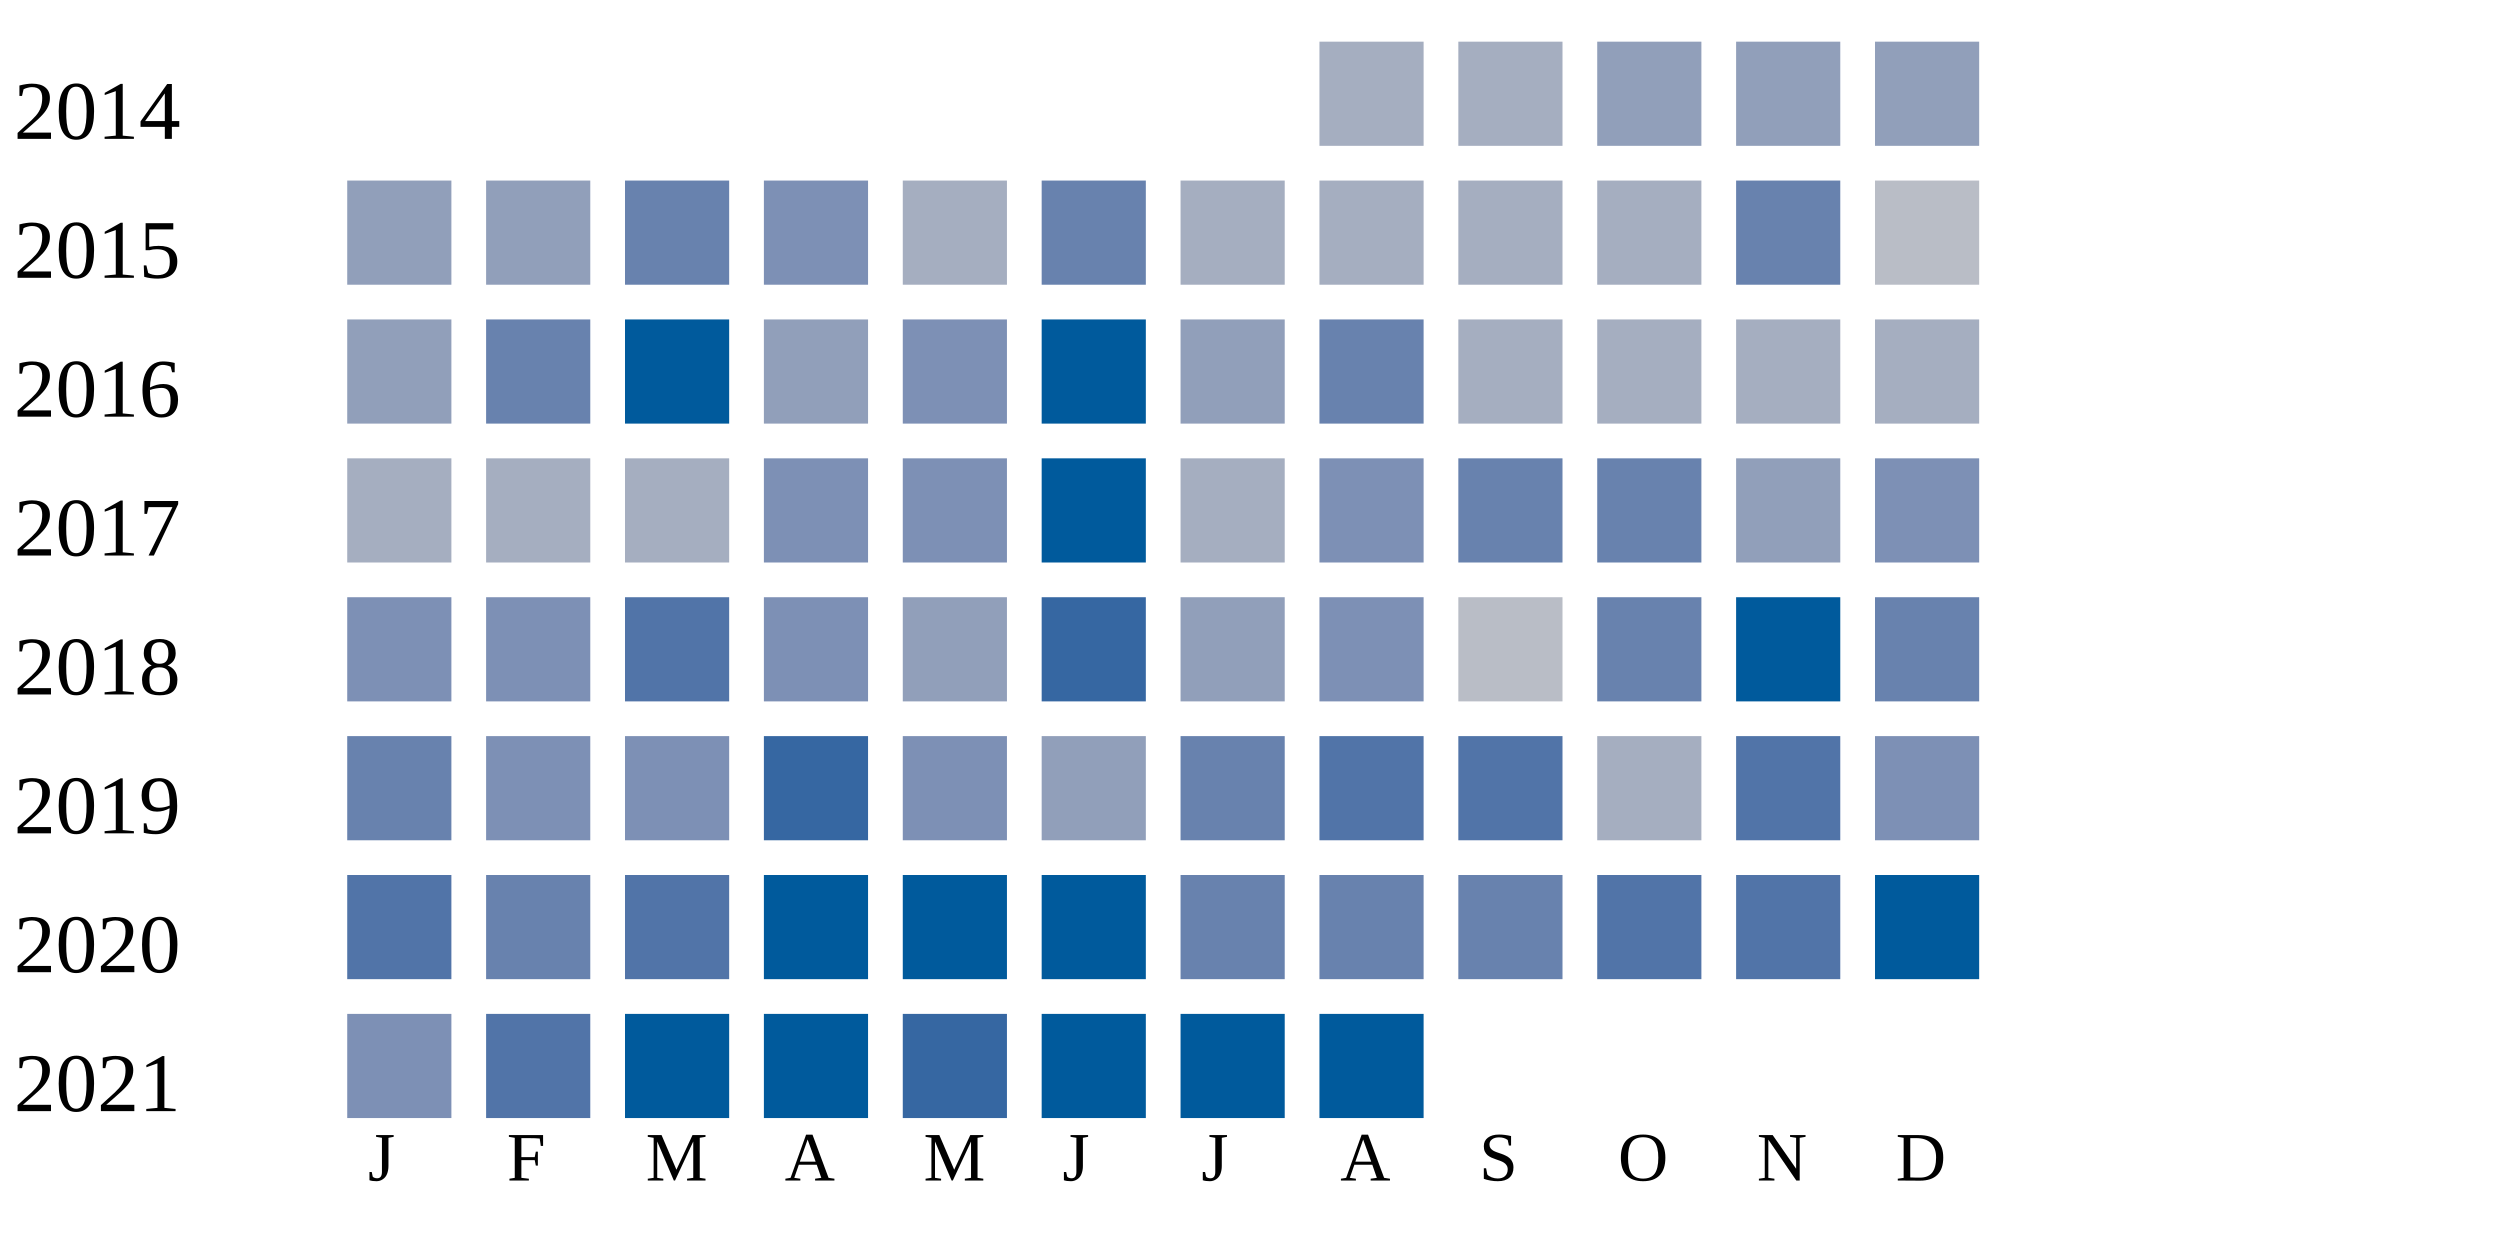
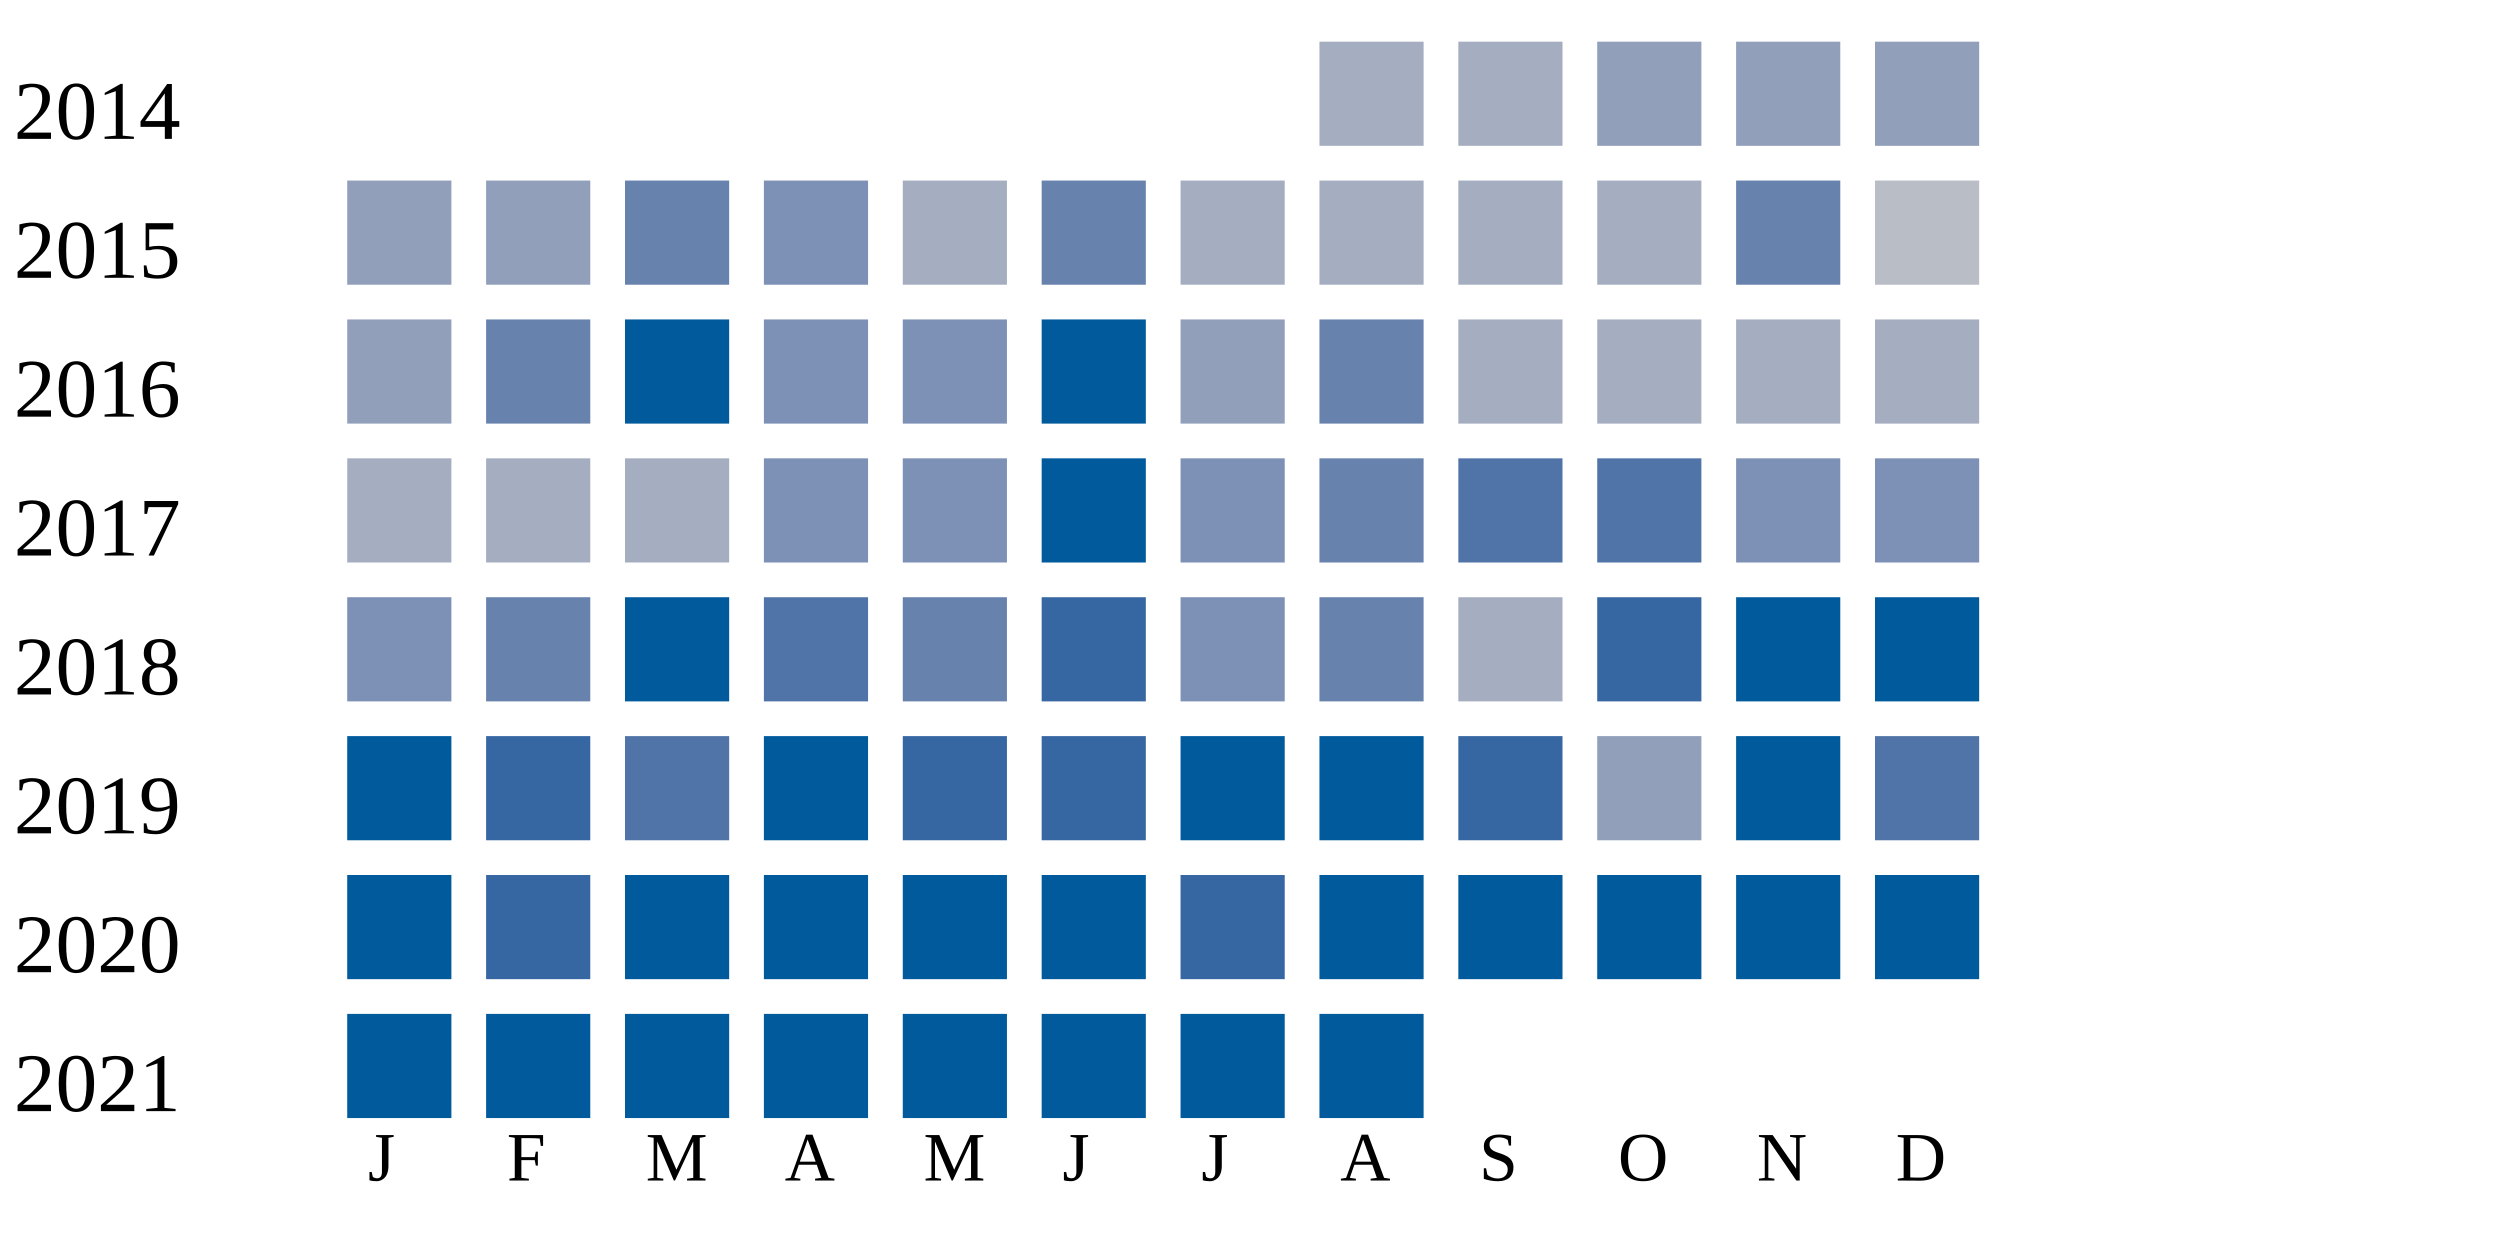
<svg xmlns="http://www.w3.org/2000/svg" width="360" height="180">
  <g transform="translate(0 0)">
    <text x="2" y="20">2014</text>
    <rect x="190" y="6" width="15" height="15" fill="#a5aec0" />
    <rect x="210" y="6" width="15" height="15" fill="#a5aec0" />
    <rect x="230" y="6" width="15" height="15" fill="#919fba" />
    <rect x="250" y="6" width="15" height="15" fill="#919fba" />
    <rect x="270" y="6" width="15" height="15" fill="#919fba" />
  </g>
  <g transform="translate(0 20)">
    <text x="2" y="20">2015</text>
    <rect x="50" y="6" width="15" height="15" fill="#919fba" />
    <rect x="70" y="6" width="15" height="15" fill="#919fba" />
    <rect x="90" y="6" width="15" height="15" fill="#6882ae" />
    <rect x="110" y="6" width="15" height="15" fill="#7d90b5" />
    <rect x="130" y="6" width="15" height="15" fill="#a5aec0" />
    <rect x="150" y="6" width="15" height="15" fill="#6882ae" />
    <rect x="170" y="6" width="15" height="15" fill="#a5aec0" />
    <rect x="190" y="6" width="15" height="15" fill="#a5aec0" />
    <rect x="210" y="6" width="15" height="15" fill="#a5aec0" />
    <rect x="230" y="6" width="15" height="15" fill="#a5aec0" />
    <rect x="250" y="6" width="15" height="15" fill="#6882ae" />
    <rect x="270" y="6" width="15" height="15" fill="#b9bdc6" />
  </g>
  <g transform="translate(0 40)">
    <text x="2" y="20">2016</text>
    <rect x="50" y="6" width="15" height="15" fill="#919fba" />
    <rect x="70" y="6" width="15" height="15" fill="#6882ae" />
    <rect x="90" y="6" width="15" height="15" fill="#005a9c" />
-     <rect x="110" y="6" width="15" height="15" fill="#919fba" />
+     <rect x="110" y="6" width="15" height="15" fill="#7d90b5" />
    <rect x="130" y="6" width="15" height="15" fill="#7d90b5" />
    <rect x="150" y="6" width="15" height="15" fill="#005a9c" />
    <rect x="170" y="6" width="15" height="15" fill="#919fba" />
    <rect x="190" y="6" width="15" height="15" fill="#6882ae" />
    <rect x="210" y="6" width="15" height="15" fill="#a5aec0" />
    <rect x="230" y="6" width="15" height="15" fill="#a5aec0" />
    <rect x="250" y="6" width="15" height="15" fill="#a5aec0" />
    <rect x="270" y="6" width="15" height="15" fill="#a5aec0" />
  </g>
  <g transform="translate(0 60)">
    <text x="2" y="20">2017</text>
    <rect x="50" y="6" width="15" height="15" fill="#a5aec0" />
    <rect x="70" y="6" width="15" height="15" fill="#a5aec0" />
    <rect x="90" y="6" width="15" height="15" fill="#a5aec0" />
    <rect x="110" y="6" width="15" height="15" fill="#7d90b5" />
    <rect x="130" y="6" width="15" height="15" fill="#7d90b5" />
    <rect x="150" y="6" width="15" height="15" fill="#005a9c" />
-     <rect x="170" y="6" width="15" height="15" fill="#a5aec0" />
-     <rect x="190" y="6" width="15" height="15" fill="#7d90b5" />
-     <rect x="210" y="6" width="15" height="15" fill="#6882ae" />
-     <rect x="230" y="6" width="15" height="15" fill="#6882ae" />
-     <rect x="250" y="6" width="15" height="15" fill="#919fba" />
+     <rect x="170" y="6" width="15" height="15" fill="#7d90b5" />
+     <rect x="190" y="6" width="15" height="15" fill="#6882ae" />
+     <rect x="210" y="6" width="15" height="15" fill="#5174a8" />
+     <rect x="230" y="6" width="15" height="15" fill="#5174a8" />
+     <rect x="250" y="6" width="15" height="15" fill="#7d90b5" />
    <rect x="270" y="6" width="15" height="15" fill="#7d90b5" />
  </g>
  <g transform="translate(0 80)">
    <text x="2" y="20">2018</text>
    <rect x="50" y="6" width="15" height="15" fill="#7d90b5" />
-     <rect x="70" y="6" width="15" height="15" fill="#7d90b5" />
-     <rect x="90" y="6" width="15" height="15" fill="#5174a8" />
-     <rect x="110" y="6" width="15" height="15" fill="#7d90b5" />
-     <rect x="130" y="6" width="15" height="15" fill="#919fba" />
+     <rect x="70" y="6" width="15" height="15" fill="#6882ae" />
+     <rect x="90" y="6" width="15" height="15" fill="#005a9c" />
+     <rect x="110" y="6" width="15" height="15" fill="#5174a8" />
+     <rect x="130" y="6" width="15" height="15" fill="#6882ae" />
    <rect x="150" y="6" width="15" height="15" fill="#3667a2" />
-     <rect x="170" y="6" width="15" height="15" fill="#919fba" />
-     <rect x="190" y="6" width="15" height="15" fill="#7d90b5" />
-     <rect x="210" y="6" width="15" height="15" fill="#b9bdc6" />
-     <rect x="230" y="6" width="15" height="15" fill="#6882ae" />
+     <rect x="170" y="6" width="15" height="15" fill="#7d90b5" />
+     <rect x="190" y="6" width="15" height="15" fill="#6882ae" />
+     <rect x="210" y="6" width="15" height="15" fill="#a5aec0" />
+     <rect x="230" y="6" width="15" height="15" fill="#3667a2" />
    <rect x="250" y="6" width="15" height="15" fill="#005a9c" />
-     <rect x="270" y="6" width="15" height="15" fill="#6882ae" />
+     <rect x="270" y="6" width="15" height="15" fill="#005a9c" />
  </g>
  <g transform="translate(0 100)">
    <text x="2" y="20">2019</text>
-     <rect x="50" y="6" width="15" height="15" fill="#6882ae" />
-     <rect x="70" y="6" width="15" height="15" fill="#7d90b5" />
-     <rect x="90" y="6" width="15" height="15" fill="#7d90b5" />
-     <rect x="110" y="6" width="15" height="15" fill="#3667a2" />
-     <rect x="130" y="6" width="15" height="15" fill="#7d90b5" />
-     <rect x="150" y="6" width="15" height="15" fill="#919fba" />
-     <rect x="170" y="6" width="15" height="15" fill="#6882ae" />
-     <rect x="190" y="6" width="15" height="15" fill="#5174a8" />
-     <rect x="210" y="6" width="15" height="15" fill="#5174a8" />
-     <rect x="230" y="6" width="15" height="15" fill="#a5aec0" />
-     <rect x="250" y="6" width="15" height="15" fill="#5174a8" />
-     <rect x="270" y="6" width="15" height="15" fill="#7d90b5" />
+     <rect x="50" y="6" width="15" height="15" fill="#005a9c" />
+     <rect x="70" y="6" width="15" height="15" fill="#3667a2" />
+     <rect x="90" y="6" width="15" height="15" fill="#5174a8" />
+     <rect x="110" y="6" width="15" height="15" fill="#005a9c" />
+     <rect x="130" y="6" width="15" height="15" fill="#3667a2" />
+     <rect x="150" y="6" width="15" height="15" fill="#3667a2" />
+     <rect x="170" y="6" width="15" height="15" fill="#005a9c" />
+     <rect x="190" y="6" width="15" height="15" fill="#005a9c" />
+     <rect x="210" y="6" width="15" height="15" fill="#3667a2" />
+     <rect x="230" y="6" width="15" height="15" fill="#919fba" />
+     <rect x="250" y="6" width="15" height="15" fill="#005a9c" />
+     <rect x="270" y="6" width="15" height="15" fill="#5174a8" />
  </g>
  <g transform="translate(0 120)">
    <text x="2" y="20">2020</text>
-     <rect x="50" y="6" width="15" height="15" fill="#5174a8" />
-     <rect x="70" y="6" width="15" height="15" fill="#6882ae" />
-     <rect x="90" y="6" width="15" height="15" fill="#5174a8" />
+     <rect x="50" y="6" width="15" height="15" fill="#005a9c" />
+     <rect x="70" y="6" width="15" height="15" fill="#3667a2" />
+     <rect x="90" y="6" width="15" height="15" fill="#005a9c" />
    <rect x="110" y="6" width="15" height="15" fill="#005a9c" />
    <rect x="130" y="6" width="15" height="15" fill="#005a9c" />
    <rect x="150" y="6" width="15" height="15" fill="#005a9c" />
-     <rect x="170" y="6" width="15" height="15" fill="#6882ae" />
-     <rect x="190" y="6" width="15" height="15" fill="#6882ae" />
-     <rect x="210" y="6" width="15" height="15" fill="#6882ae" />
-     <rect x="230" y="6" width="15" height="15" fill="#5174a8" />
-     <rect x="250" y="6" width="15" height="15" fill="#5174a8" />
+     <rect x="170" y="6" width="15" height="15" fill="#3667a2" />
+     <rect x="190" y="6" width="15" height="15" fill="#005a9c" />
+     <rect x="210" y="6" width="15" height="15" fill="#005a9c" />
+     <rect x="230" y="6" width="15" height="15" fill="#005a9c" />
+     <rect x="250" y="6" width="15" height="15" fill="#005a9c" />
    <rect x="270" y="6" width="15" height="15" fill="#005a9c" />
  </g>
  <g transform="translate(0 140)">
    <text x="2" y="20">2021</text>
-     <rect x="50" y="6" width="15" height="15" fill="#7d90b5" />
-     <rect x="70" y="6" width="15" height="15" fill="#5174a8" />
+     <rect x="50" y="6" width="15" height="15" fill="#005a9c" />
+     <rect x="70" y="6" width="15" height="15" fill="#005a9c" />
    <rect x="90" y="6" width="15" height="15" fill="#005a9c" />
    <rect x="110" y="6" width="15" height="15" fill="#005a9c" />
-     <rect x="130" y="6" width="15" height="15" fill="#3667a2" />
+     <rect x="130" y="6" width="15" height="15" fill="#005a9c" />
    <rect x="150" y="6" width="15" height="15" fill="#005a9c" />
    <rect x="170" y="6" width="15" height="15" fill="#005a9c" />
    <rect x="190" y="6" width="15" height="15" fill="#005a9c" />
  </g>
  <text style="font-size: 10px; text-align: center" x="53" y="170">J</text>
  <text style="font-size: 10px; text-align: center" x="73" y="170">F</text>
  <text style="font-size: 10px; text-align: center" x="93" y="170">M</text>
  <text style="font-size: 10px; text-align: center" x="113" y="170">A</text>
  <text style="font-size: 10px; text-align: center" x="133" y="170">M</text>
  <text style="font-size: 10px; text-align: center" x="153" y="170">J</text>
  <text style="font-size: 10px; text-align: center" x="173" y="170">J</text>
  <text style="font-size: 10px; text-align: center" x="193" y="170">A</text>
  <text style="font-size: 10px; text-align: center" x="213" y="170">S</text>
  <text style="font-size: 10px; text-align: center" x="233" y="170">O</text>
  <text style="font-size: 10px; text-align: center" x="253" y="170">N</text>
  <text style="font-size: 10px; text-align: center" x="273" y="170">D</text>
  <text style="font-size: 10px;" x="155" y="189">Less</text>
  <rect fill="#b9bdc6" width="10" height="10" x="180" y="180" />
  <rect fill="#919fba" width="10" height="10" x="195" y="180" />
  <rect fill="#6882ae" width="10" height="10" x="210" y="180" />
  <rect fill="#005a9c" width="10" height="10" x="225" y="180" />
  <text x="240" y="189" style="font-size: 10px;">More</text>
</svg>
